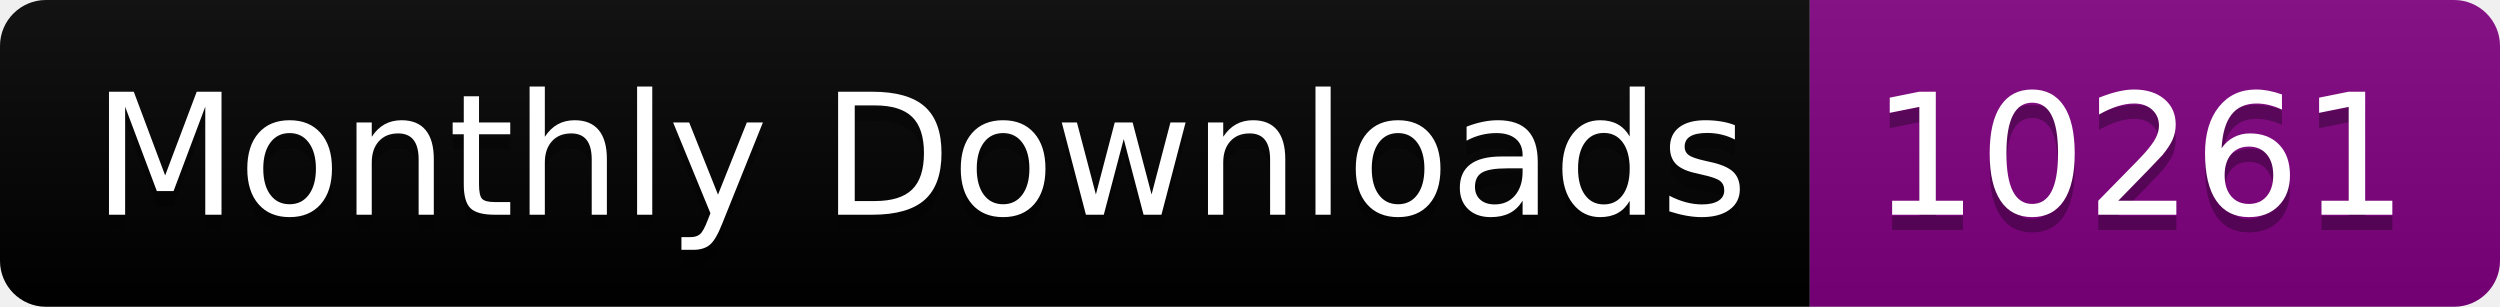
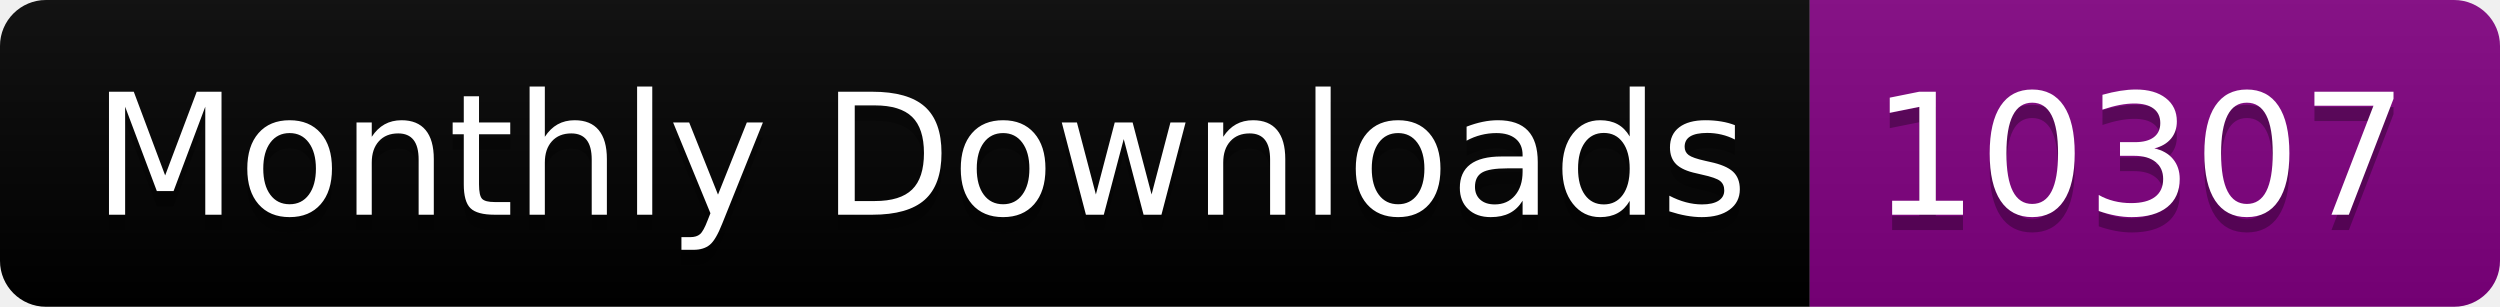
<svg xmlns="http://www.w3.org/2000/svg" width="163.0" height="20">
  <linearGradient id="smooth" x2="0" y2="100%">
    <stop offset="0" stop-color="#bbb" stop-opacity=".1" />
    <stop offset="1" stop-opacity=".1" />
  </linearGradient>
  <clipPath id="round">
    <rect width="163.0" height="20" rx="3" fill="#fff" />
  </clipPath>
  <g clip-path="url(#round)">
    <rect width="118.0" height="20" fill="black" />
    <rect x="118.0" width="45.0" height="20" fill="purple" />
    <rect width="163.0" height="20" fill="url(#smooth)" />
  </g>
  <g fill="#fff" text-anchor="middle" font-family="DejaVu Sans,Verdana,Geneva,sans-serif" font-size="110">
    <text x="600.0" y="150" fill="#010101" fill-opacity=".3" transform="scale(0.1)" textLength="1080.0" lengthAdjust="spacing">Monthly Downloads</text>
    <text x="600.0" y="140" transform="scale(0.1)" textLength="1080.0" lengthAdjust="spacing">Monthly Downloads</text>
-     <text x="1395.0" y="150" fill="#010101" fill-opacity=".3" transform="scale(0.1)" textLength="350.0" lengthAdjust="spacing">10261</text>
-     <text x="1395.0" y="140" transform="scale(0.1)" textLength="350.0" lengthAdjust="spacing">10261</text>
+     <text x="1395.0" y="150" fill="#010101" fill-opacity=".3" transform="scale(0.1)" textLength="350.0" lengthAdjust="spacing">10307</text>
+     <text x="1395.0" y="140" transform="scale(0.1)" textLength="350.0" lengthAdjust="spacing">10307</text>
  </g>
</svg>
